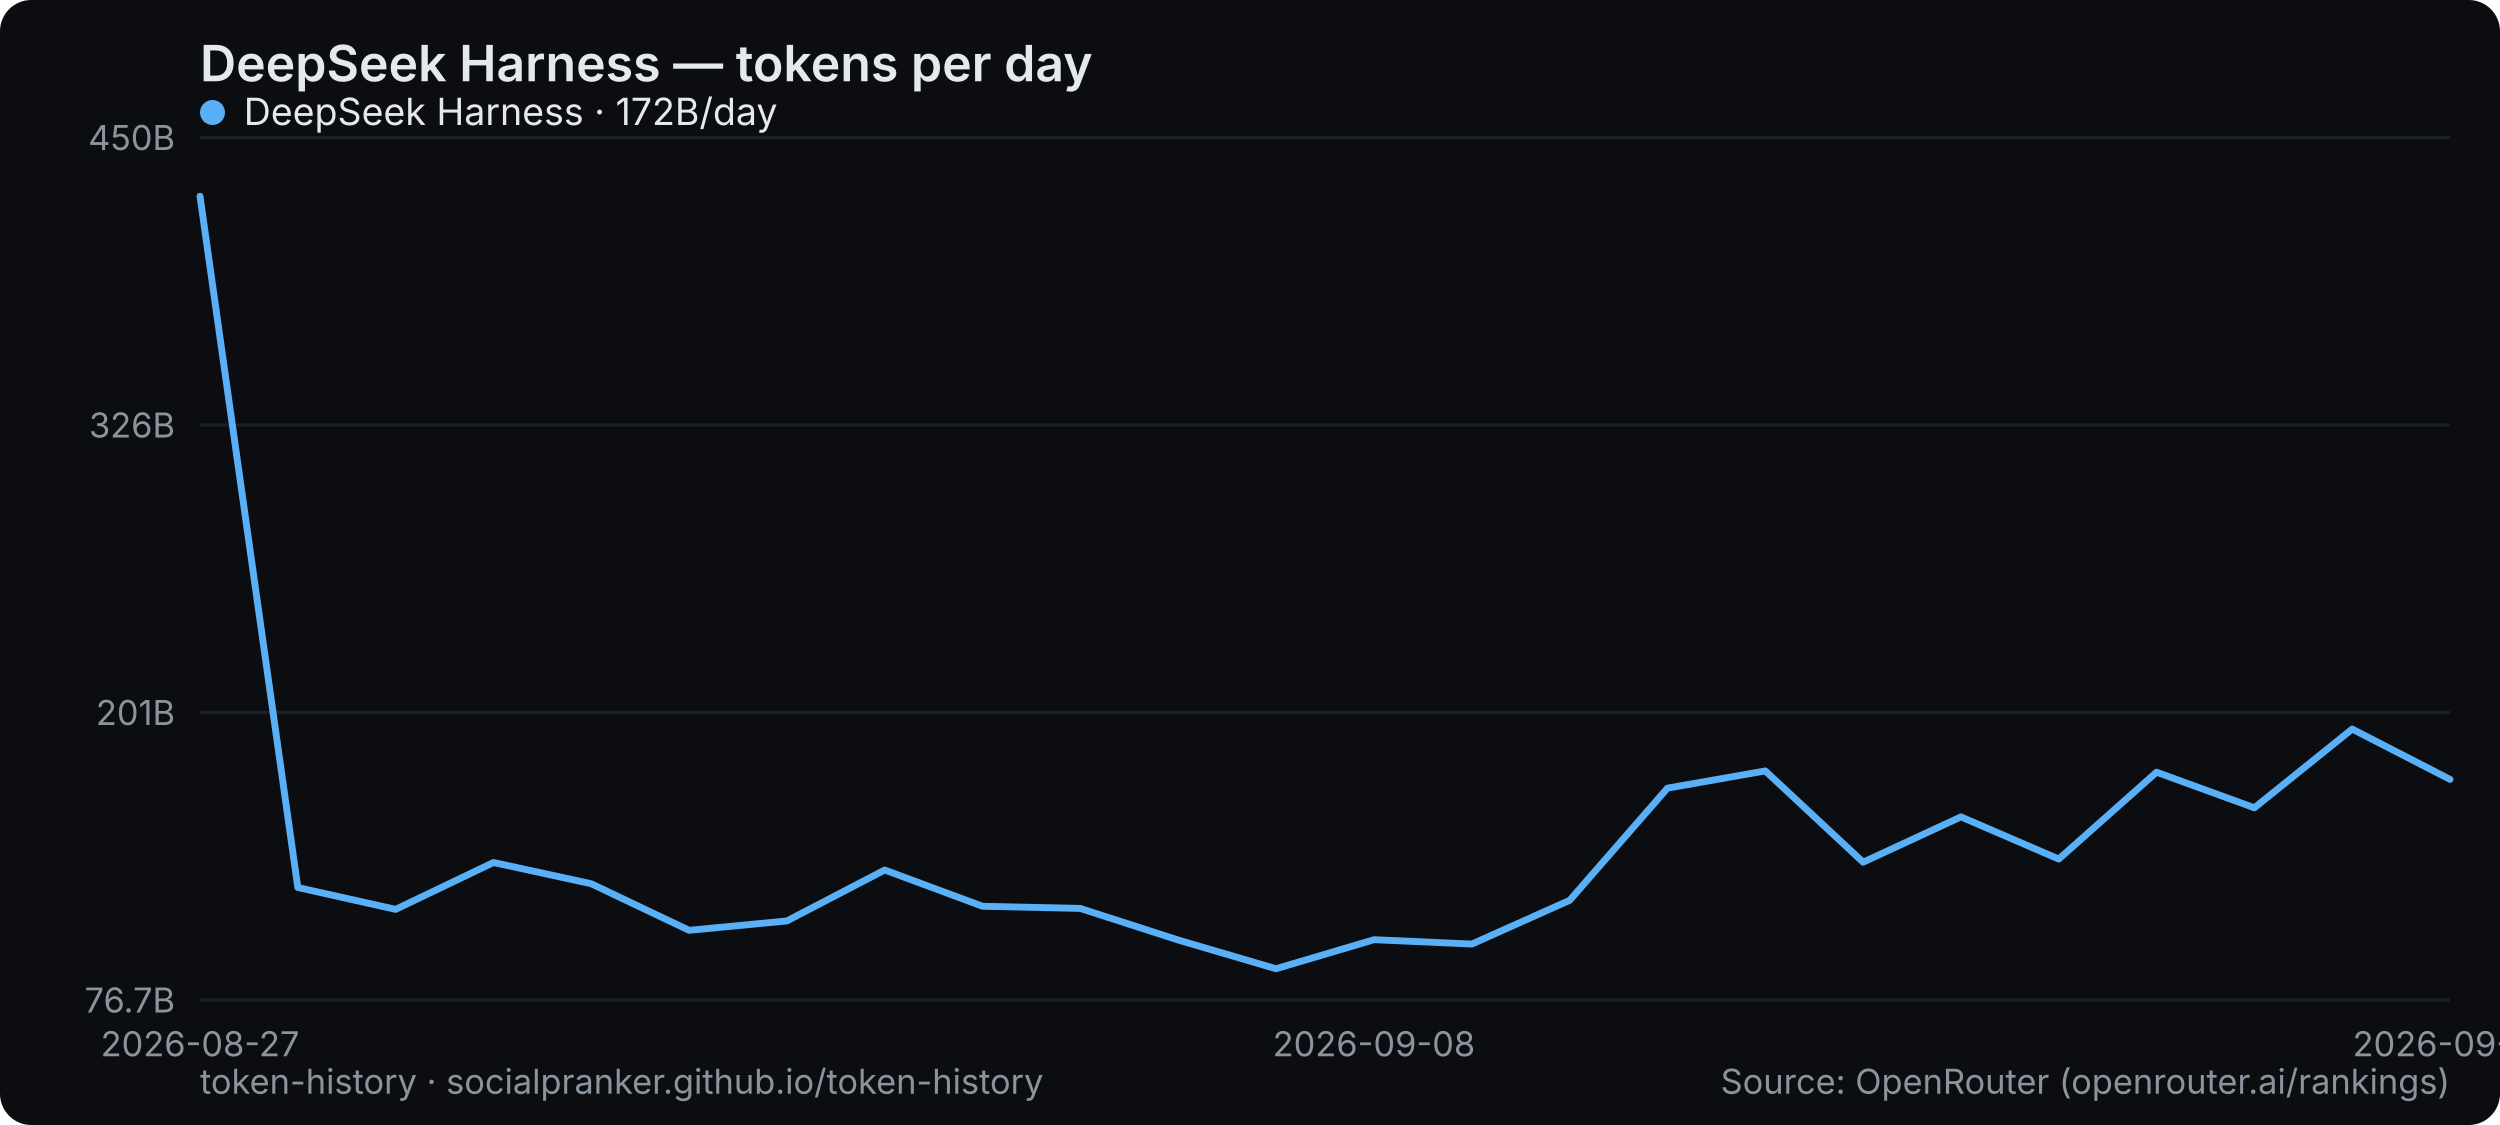
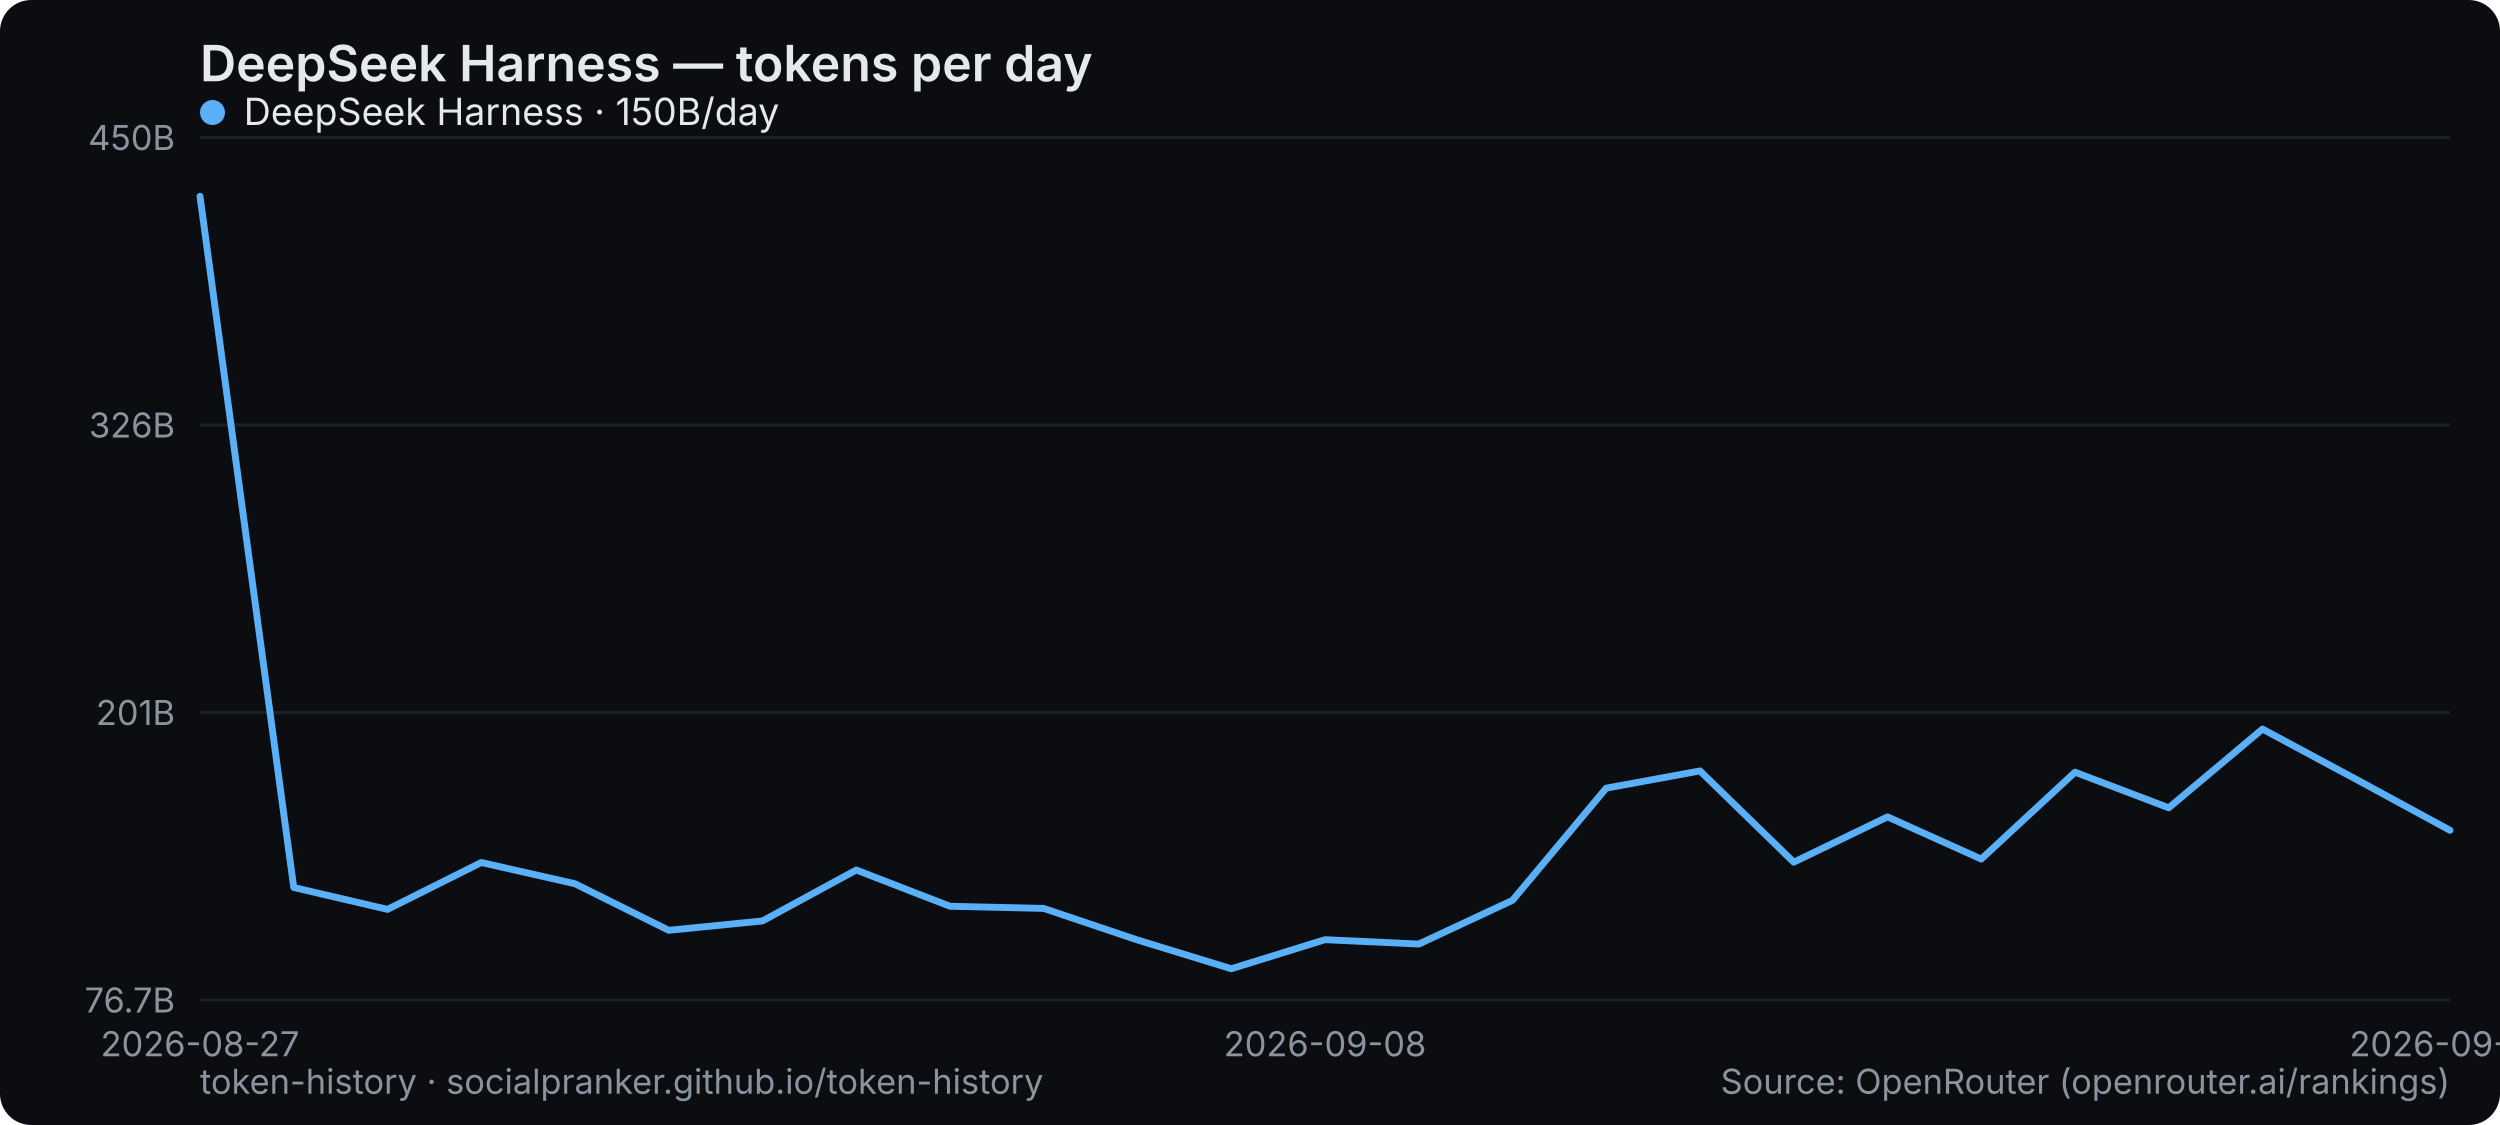
<svg xmlns="http://www.w3.org/2000/svg" width="800" height="360" viewBox="0 0 800 360" role="img" aria-label="DeepSeek Harness — tokens per day">
  <rect width="800" height="360" rx="10" fill="#0b0d10" />
  <text x="64" y="26" font-family="system-ui,-apple-system,Segoe UI,sans-serif" font-size="16" font-weight="600" fill="#e6e9ec">DeepSeek Harness — tokens per day</text>
  <line x1="64" y1="320" x2="784" y2="320" stroke="#1b2026" stroke-width="1" />
  <text x="56" y="324" text-anchor="end" font-family="system-ui,-apple-system,Segoe UI,sans-serif" font-size="11" fill="#8a949e">76.7B</text>
  <line x1="64" y1="228" x2="784" y2="228" stroke="#1b2026" stroke-width="1" />
  <text x="56" y="232" text-anchor="end" font-family="system-ui,-apple-system,Segoe UI,sans-serif" font-size="11" fill="#8a949e">201B</text>
  <line x1="64" y1="136" x2="784" y2="136" stroke="#1b2026" stroke-width="1" />
  <text x="56" y="140" text-anchor="end" font-family="system-ui,-apple-system,Segoe UI,sans-serif" font-size="11" fill="#8a949e">326B</text>
  <line x1="64" y1="44" x2="784" y2="44" stroke="#1b2026" stroke-width="1" />
  <text x="56" y="48" text-anchor="end" font-family="system-ui,-apple-system,Segoe UI,sans-serif" font-size="11" fill="#8a949e">450B</text>
  <text x="64" y="338" text-anchor="middle" font-family="system-ui,-apple-system,Segoe UI,sans-serif" font-size="11" fill="#8a949e">2026-08-27</text>
-   <text x="439.652" y="338" text-anchor="middle" font-family="system-ui,-apple-system,Segoe UI,sans-serif" font-size="11" fill="#8a949e">2026-09-08</text>
-   <text x="784" y="338" text-anchor="middle" font-family="system-ui,-apple-system,Segoe UI,sans-serif" font-size="11" fill="#8a949e">2026-09-19</text>
-   <polyline points="64.0,62.8 95.3,284.0 126.6,291.0 157.9,276.0 189.2,282.8 220.5,297.7 251.8,294.7 283.1,278.4 314.4,290.0 345.7,290.7 377.0,300.8 408.3,310.0 439.7,300.7 471.0,302.1 502.3,288.1 533.6,252.2 564.9,246.7 596.2,275.9 627.5,261.4 658.8,274.9 690.1,247.1 721.4,258.5 752.7,233.3 784.0,249.4" fill="none" stroke="#5ab0f7" stroke-width="2.2" stroke-linejoin="round" stroke-linecap="round" />
+   <text x="424" y="338" text-anchor="middle" font-family="system-ui,-apple-system,Segoe UI,sans-serif" font-size="11" fill="#8a949e">2026-09-08</text>
+   <text x="784" y="338" text-anchor="middle" font-family="system-ui,-apple-system,Segoe UI,sans-serif" font-size="11" fill="#8a949e">2026-09-20</text>
+   <polyline points="64.0,62.8 94.0,284.0 124.0,291.0 154.0,276.0 184.0,282.8 214.0,297.7 244.0,294.7 274.0,278.4 304.0,290.0 334.0,290.7 364.0,300.8 394.0,310.0 424.0,300.7 454.0,302.1 484.0,288.1 514.0,252.2 544.0,246.7 574.0,275.9 604.0,261.4 634.0,274.9 664.0,247.1 694.0,258.5 724.0,233.3 754.0,249.4 784.0,265.7" fill="none" stroke="#5ab0f7" stroke-width="2.2" stroke-linejoin="round" stroke-linecap="round" />
  <g font-family="system-ui,-apple-system,Segoe UI,sans-serif" font-size="12">
    <circle cx="68" cy="36" r="4" fill="#5ab0f7" />
-     <text x="78" y="40" fill="#e6e9ec">DeepSeek Harness · 172B/day</text>
+     <text x="78" y="40" fill="#e6e9ec">DeepSeek Harness · 150B/day</text>
  </g>
  <text x="64" y="350" font-family="system-ui,-apple-system,Segoe UI,sans-serif" font-size="11" fill="#8a949e">token-history · socialpranker.github.io/token-history</text>
  <text x="784" y="350" text-anchor="end" font-family="system-ui,-apple-system,Segoe UI,sans-serif" font-size="11" fill="#8a949e">Source: OpenRouter (openrouter.ai/rankings)</text>
</svg>
